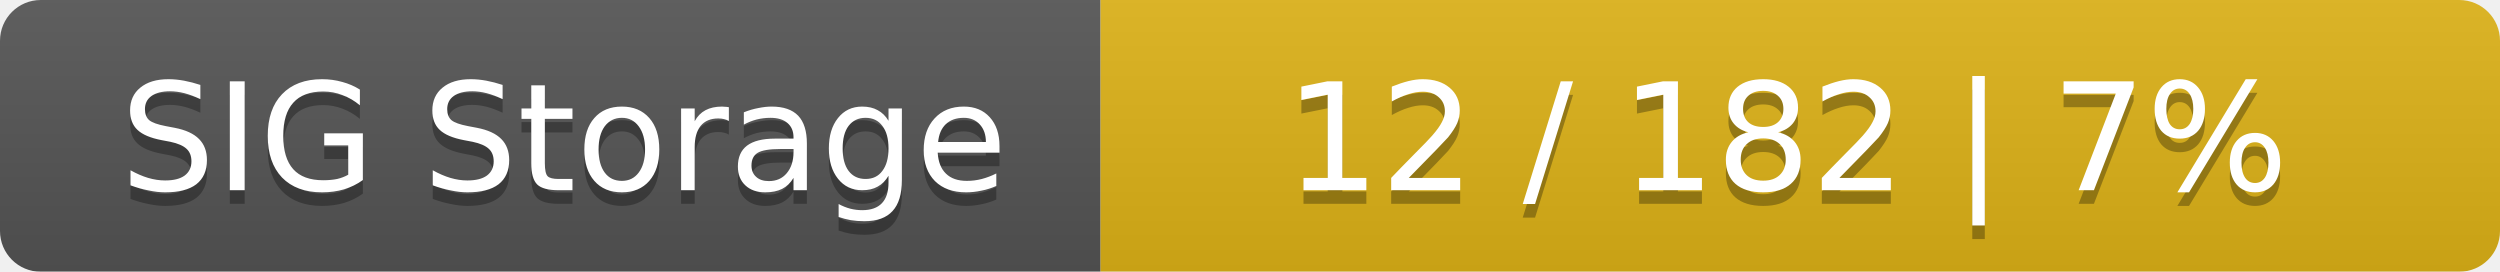
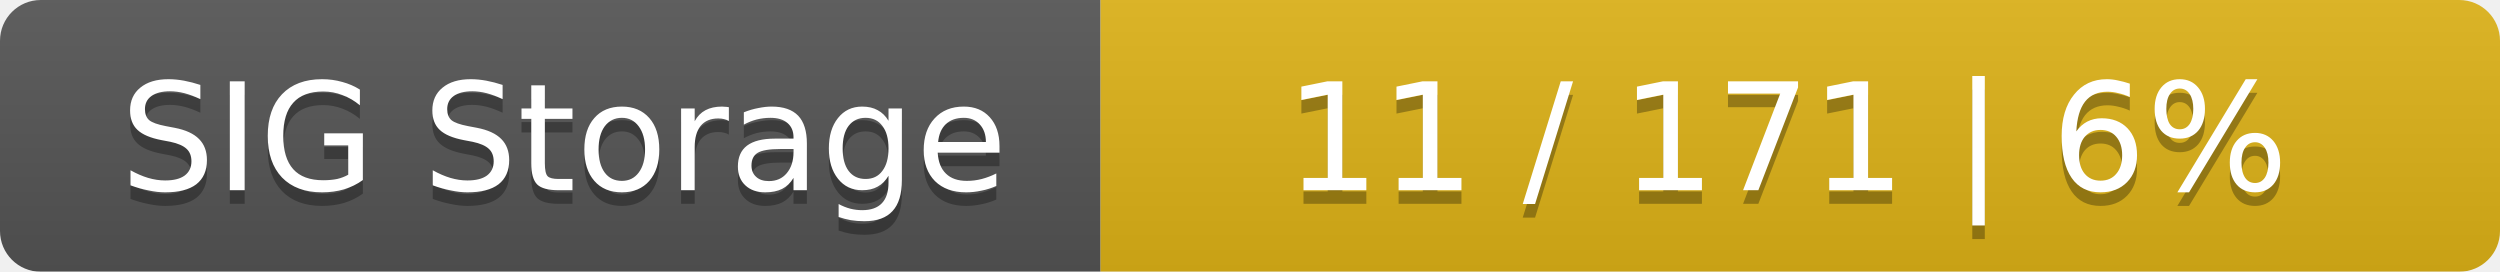
<svg xmlns="http://www.w3.org/2000/svg" width="184" height="20">
  <linearGradient id="smooth" x2="0" y2="100%">
    <stop offset="0" stop-color="#bbb" stop-opacity=".1" />
    <stop offset="1" stop-opacity=".1" />
  </linearGradient>
  <mask id="round">
    <rect width="184" height="20" rx="3" fill="#fff" />
  </mask>
  <g mask="url(#round)">
    <rect width="81" height="20" fill="#555" />
    <rect x="81" width="103" height="20" fill="#dfb317" />
    <rect width="184" height="20" fill="url(#smooth)" />
  </g>
  <g fill="#fff" text-anchor="middle" font-family="DejaVu Sans,Verdana,Geneva,sans-serif" font-size="11">
    <text x="41.5" y="15" fill="#010101" fill-opacity=".3">SIG Storage</text>
    <text x="41.5" y="14">SIG Storage</text>
-     <text x="131.5" y="15" fill="#010101" fill-opacity=".3">12 / 182    |    7%</text>
-     <text x="131.5" y="14">12 / 182    |    7%</text>
+     <text x="131.5" y="15" fill="#010101" fill-opacity=".3">11 / 171    |    6%</text>
+     <text x="131.5" y="14">11 / 171    |    6%</text>
  </g>
</svg>
